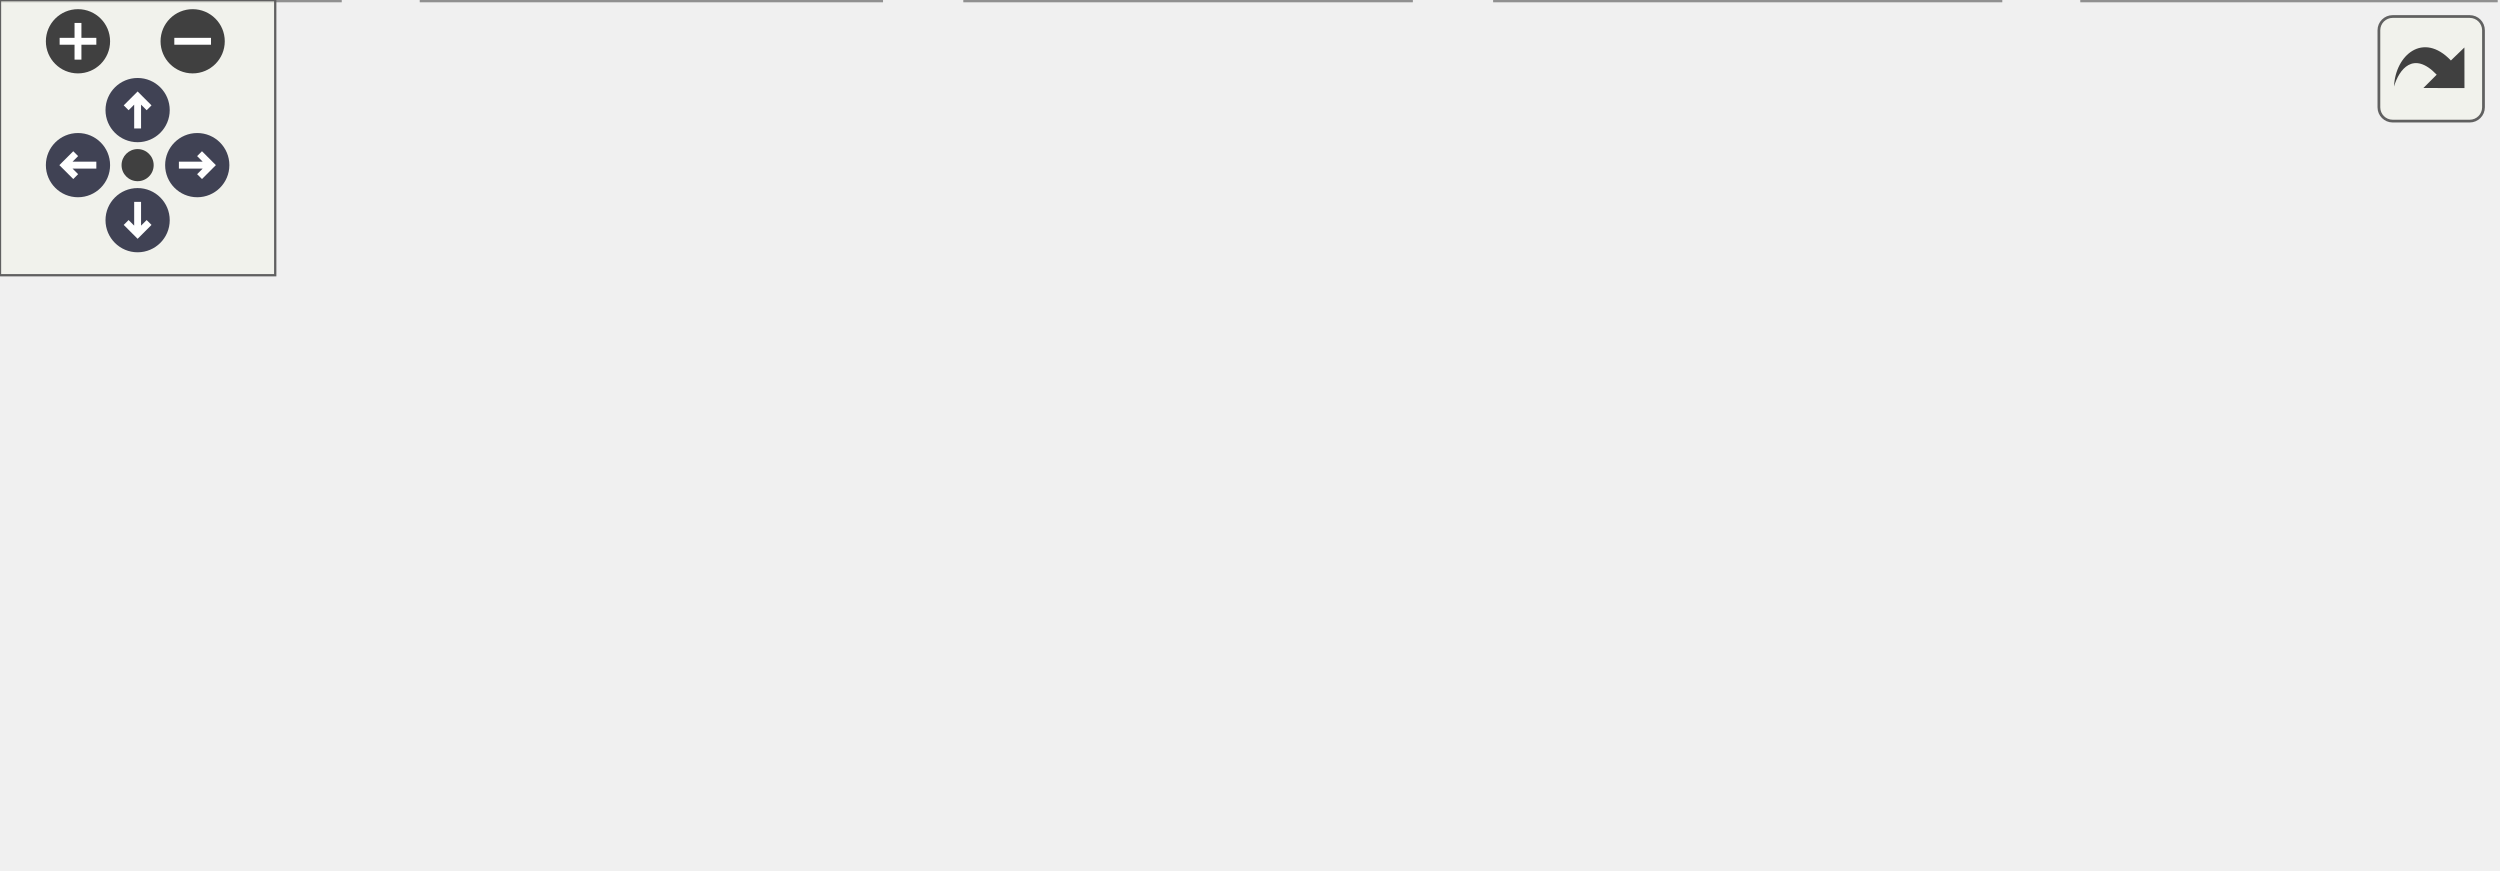
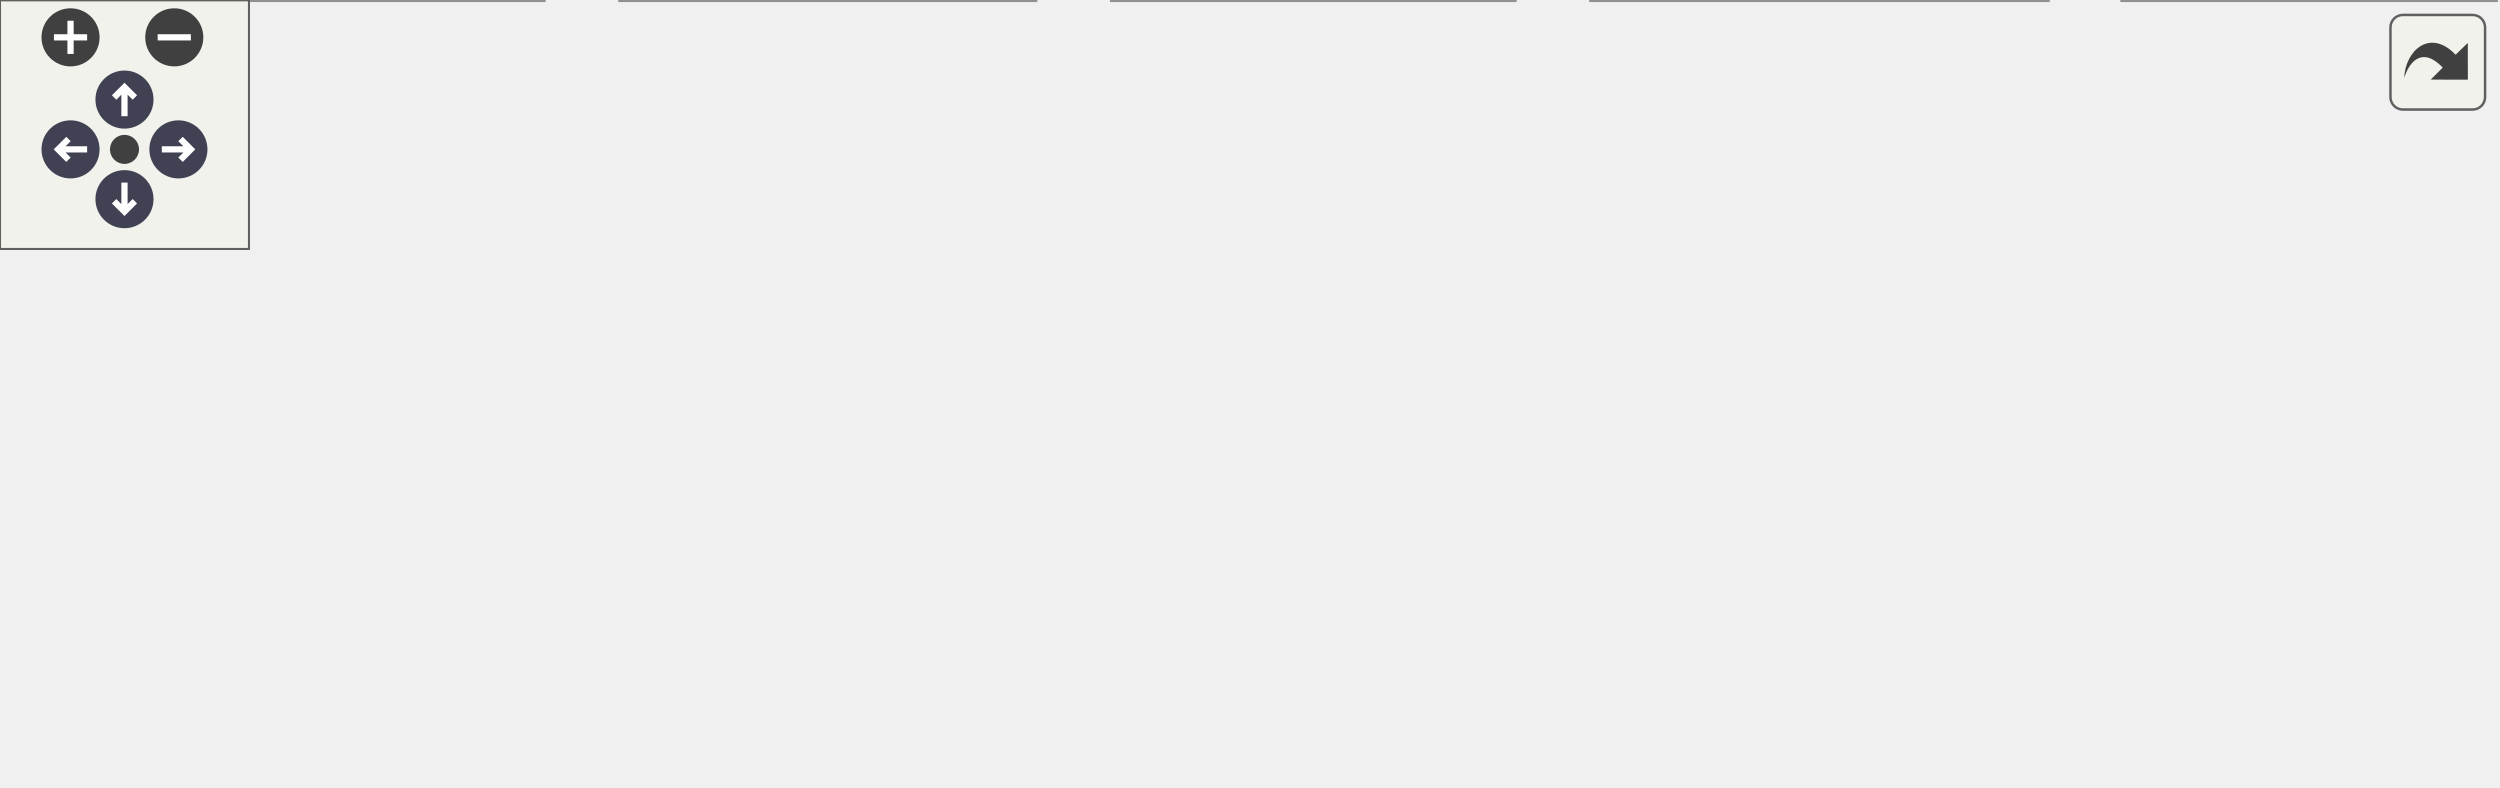
<svg xmlns="http://www.w3.org/2000/svg" xmlns:xlink="http://www.w3.org/1999/xlink" id="main" version="1.1" xml:space="preserve">
  <style type="text/css">
.node, .edge {opacity: 0.7;}
.node.selected, .edge.selected {opacity: 1;}
.edge:hover path { stroke: red; }
.edge:hover polygon { stroke: red; fill: red; }
</style>
  <defs>
    <circle id="rim" cx="0" cy="0" r="7" />
    <circle id="rim2" cx="0" cy="0" r="3.5" />
    <g id="zoomPlus">
      <use xlink:href="#rim" fill="#404040">
        <set attributeName="fill" to="#808080" begin="zoomplus.mouseover" end="zoomplus.mouseout" />
      </use>
      <path d="M-4,0h8M0,-4v8" fill="none" stroke="white" stroke-width="1.5" pointer-events="none" />
    </g>
    <g id="zoomMin">
      <use xlink:href="#rim" fill="#404040">
        <set attributeName="fill" to="#808080" begin="zoomminus.mouseover" end="zoomminus.mouseout" />
      </use>
      <path d="M-4,0h8" fill="none" stroke="white" stroke-width="1.5" pointer-events="none" />
    </g>
    <g id="arrowUp" transform="translate(30 24)">
      <use xlink:href="#rim" />
      <path pointer-events="none" fill="none" stroke="white" stroke-width="1.5" d="M0,-3.0v7 M-2.5,-0.5L0,-3.0L2.5,-0.5" />
    </g>
    <g id="arrowRight" transform="rotate(90) translate(36 -43)">
      <use xlink:href="#rim" />
      <path pointer-events="none" fill="none" stroke="white" stroke-width="1.5" d="M0,-3.0v7 M-2.5,-0.5L0,-3.0L2.5,-0.5" />
    </g>
    <g id="arrowDown" transform="rotate(180) translate(-30 -48)">
      <use xlink:href="#rim" />
      <path pointer-events="none" fill="none" stroke="white" stroke-width="1.5" d="M0,-3.0v7 M-2.5,-0.5L0,-3.0L2.5,-0.5" />
    </g>
    <g id="arrowLeft" transform="rotate(270) translate(-36 17)">
      <use xlink:href="#rim" />
      <path pointer-events="none" fill="none" stroke="white" stroke-width="1.5" d="M0,-3.0v7 M-2.5,-0.5L0,-3.0L2.5,-0.5" />
    </g>
    <g id="resetDef">
      <use xlink:href="#rim2" fill="#404040">
        <set attributeName="fill" to="#808080" begin="reset.mouseover" end="reset.mouseout" />
      </use>
    </g>
  </defs>
  <svg id="graph" class="graph">
    <g id="viewport">
      <g id="Node000001" class="node">
        <g id="a_Node000001">
          <a xlink:title=" ">
-             <polygon fill="#999999" stroke="#666666" points="249.5,-129 160.5,-129 160.5,-110 249.5,-110 249.5,-129" />
-             <text text-anchor="middle" x="205" y="-117" font-family="Helvetica,sans-Serif" font-size="10.00">unit-category.h</text>
+             <polygon fill="#999999" stroke="#666666" points="307,-129 218,-129 218,-110 307,-110 307,-129" />
+             <text text-anchor="middle" x="262.5" y="-117" font-family="Helvetica,sans-Serif" font-size="10.00">unit-category.h</text>
          </a>
        </g>
      </g>
      <g id="Node000002" class="node">
        <g id="a_Node000002">
          <a xlink:href="unit-category_8c.html" target="_top" xlink:title=" ">
-             <polygon fill="white" stroke="#666666" points="195.5,-74 106.5,-74 106.5,-55 195.5,-55 195.5,-74" />
-             <text text-anchor="middle" x="151" y="-62" font-family="Helvetica,sans-Serif" font-size="10.00">unit-category.c</text>
+             <polygon fill="white" stroke="#666666" points="253,-74 164,-74 164,-55 253,-55 253,-74" />
+             <text text-anchor="middle" x="208.5" y="-62" font-family="Helvetica,sans-Serif" font-size="10.00">unit-category.c</text>
          </a>
        </g>
      </g>
      <g id="edge1_Node000001_Node000002" class="edge">
        <g id="a_edge1_Node000001_Node000002">
          <a xlink:title=" ">
-             <path fill="none" stroke="#63b8ff" d="M188.72,-102.52C179.2,-93.18 167.56,-81.75 159.75,-74.09" />
-             <polygon fill="#63b8ff" stroke="#63b8ff" points="186.49,-105.24 196.08,-109.75 191.4,-100.25 186.49,-105.24" />
+             <path fill="none" stroke="#63b8ff" d="M246.22,-102.52C236.7,-93.18 225.06,-81.75 217.25,-74.09" />
+             <polygon fill="#63b8ff" stroke="#63b8ff" points="243.99,-105.24 253.58,-109.75 248.9,-100.25 243.99,-105.24" />
          </a>
        </g>
      </g>
      <g id="Node000003" class="node">
        <g id="a_Node000003">
          <a xlink:href="unit-manager_8h.html" target="_top" xlink:title=" ">
-             <polygon fill="white" stroke="#666666" points="304.5,-74 213.5,-74 213.5,-55 304.5,-55 304.5,-74" />
-             <text text-anchor="middle" x="259" y="-62" font-family="Helvetica,sans-Serif" font-size="10.00">unit-manager.h</text>
+             <polygon fill="white" stroke="#666666" points="362,-74 271,-74 271,-55 362,-55 362,-74" />
+             <text text-anchor="middle" x="316.5" y="-62" font-family="Helvetica,sans-Serif" font-size="10.00">unit-manager.h</text>
          </a>
        </g>
      </g>
      <g id="edge2_Node000001_Node000003" class="edge">
        <g id="a_edge2_Node000001_Node000003">
          <a xlink:title=" ">
-             <path fill="none" stroke="#63b8ff" d="M221.28,-102.52C230.8,-93.18 242.44,-81.75 250.25,-74.09" />
-             <polygon fill="#63b8ff" stroke="#63b8ff" points="218.6,-100.25 213.92,-109.75 223.51,-105.24 218.6,-100.25" />
+             <path fill="none" stroke="#63b8ff" d="M278.78,-102.52C288.3,-93.18 299.94,-81.75 307.75,-74.09" />
+             <polygon fill="#63b8ff" stroke="#63b8ff" points="276.1,-100.25 271.42,-109.75 281.01,-105.24 276.1,-100.25" />
          </a>
        </g>
      </g>
      <g id="Node000004" class="node">
        <g id="a_Node000004">
-           <a xlink:href="mate-calc_8c.html" target="_top" xlink:title=" ">
-             <polygon fill="white" stroke="#666666" points="74,-19 0,-19 0,0 74,0 74,-19" />
-             <text text-anchor="middle" x="37" y="-7" font-family="Helvetica,sans-Serif" font-size="10.00">mate-calc.c</text>
+           <a xlink:href="mate-calc-application_8c.html" target="_top" xlink:title=" ">
+             <polygon fill="white" stroke="#666666" points="131,-19 0,-19 0,0 131,0 131,-19" />
+             <text text-anchor="middle" x="65.5" y="-7" font-family="Helvetica,sans-Serif" font-size="10.00">mate-calc-application.c</text>
          </a>
        </g>
      </g>
      <g id="edge3_Node000003_Node000004" class="edge">
        <g id="a_edge3_Node000003_Node000004">
          <a xlink:title=" ">
-             <path fill="none" stroke="#63b8ff" d="M213.46,-52.63C171.87,-42.7 111.22,-28.22 72.95,-19.08" />
-             <polygon fill="#63b8ff" stroke="#63b8ff" points="212.79,-56.07 223.33,-54.98 214.42,-49.26 212.79,-56.07" />
+             <path fill="none" stroke="#63b8ff" d="M266.2,-52.88C219.15,-42.94 149.78,-28.3 106.14,-19.08" />
+             <polygon fill="#63b8ff" stroke="#63b8ff" points="265.67,-56.34 276.17,-54.98 267.11,-49.49 265.67,-56.34" />
          </a>
        </g>
      </g>
      <g id="Node000005" class="node">
        <g id="a_Node000005">
          <a xlink:href="math-converter_8c.html" target="_top" xlink:title=" ">
-             <polygon fill="white" stroke="#666666" points="192,-19 92,-19 92,0 192,0 192,-19" />
-             <text text-anchor="middle" x="142" y="-7" font-family="Helvetica,sans-Serif" font-size="10.00">math-converter.c</text>
+             <polygon fill="white" stroke="#666666" points="249.5,-19 149.5,-19 149.5,0 249.5,0 249.5,-19" />
+             <text text-anchor="middle" x="199.5" y="-7" font-family="Helvetica,sans-Serif" font-size="10.00">math-converter.c</text>
          </a>
        </g>
      </g>
      <g id="edge4_Node000003_Node000005" class="edge">
        <g id="a_edge4_Node000003_Node000005">
          <a xlink:title=" ">
-             <path fill="none" stroke="#63b8ff" d="M230.89,-50.77C209.31,-40.99 180.09,-27.75 161.14,-19.17" />
-             <polygon fill="#63b8ff" stroke="#63b8ff" points="229.65,-54.05 240.2,-54.98 232.54,-47.67 229.65,-54.05" />
+             <path fill="none" stroke="#63b8ff" d="M288.39,-50.77C266.81,-40.99 237.59,-27.75 218.64,-19.17" />
+             <polygon fill="#63b8ff" stroke="#63b8ff" points="287.15,-54.05 297.7,-54.98 290.04,-47.67 287.15,-54.05" />
          </a>
        </g>
      </g>
      <g id="Node000006" class="node">
        <g id="a_Node000006">
          <a xlink:href="math-equation_8c.html" target="_top" xlink:title=" ">
-             <polygon fill="white" stroke="#666666" points="307.5,-19 210.5,-19 210.5,0 307.5,0 307.5,-19" />
-             <text text-anchor="middle" x="259" y="-7" font-family="Helvetica,sans-Serif" font-size="10.00">math-equation.c</text>
+             <polygon fill="white" stroke="#666666" points="365,-19 268,-19 268,0 365,0 365,-19" />
+             <text text-anchor="middle" x="316.5" y="-7" font-family="Helvetica,sans-Serif" font-size="10.00">math-equation.c</text>
          </a>
        </g>
      </g>
      <g id="edge5_Node000003_Node000006" class="edge">
        <g id="a_edge5_Node000003_Node000006">
          <a xlink:title=" ">
-             <path fill="none" stroke="#63b8ff" d="M259,-44.66C259,-35.93 259,-25.99 259,-19.09" />
-             <polygon fill="#63b8ff" stroke="#63b8ff" points="255.5,-44.75 259,-54.75 262.5,-44.75 255.5,-44.75" />
+             <path fill="none" stroke="#63b8ff" d="M316.5,-44.66C316.5,-35.93 316.5,-25.99 316.5,-19.09" />
+             <polygon fill="#63b8ff" stroke="#63b8ff" points="313,-44.75 316.5,-54.75 320,-44.75 313,-44.75" />
          </a>
        </g>
      </g>
      <g id="Node000007" class="node">
        <g id="a_Node000007">
          <a xlink:href="test-mp-equation_8c.html" target="_top" xlink:title=" ">
-             <polygon fill="white" stroke="#666666" points="436,-19 326,-19 326,0 436,0 436,-19" />
-             <text text-anchor="middle" x="381" y="-7" font-family="Helvetica,sans-Serif" font-size="10.00">test-mp-equation.c</text>
+             <polygon fill="white" stroke="#666666" points="493.5,-19 383.5,-19 383.5,0 493.5,0 493.5,-19" />
+             <text text-anchor="middle" x="438.5" y="-7" font-family="Helvetica,sans-Serif" font-size="10.00">test-mp-equation.c</text>
          </a>
        </g>
      </g>
      <g id="edge6_Node000003_Node000007" class="edge">
        <g id="a_edge6_Node000003_Node000007">
          <a xlink:title=" ">
-             <path fill="none" stroke="#63b8ff" d="M288.01,-50.9C310.54,-41.11 341.2,-27.79 361.04,-19.17" />
-             <polygon fill="#63b8ff" stroke="#63b8ff" points="286.38,-47.79 278.6,-54.98 289.17,-54.21 286.38,-47.79" />
+             <path fill="none" stroke="#63b8ff" d="M345.51,-50.9C368.04,-41.11 398.7,-27.79 418.54,-19.17" />
+             <polygon fill="#63b8ff" stroke="#63b8ff" points="343.88,-47.79 336.1,-54.98 346.67,-54.21 343.88,-47.79" />
          </a>
        </g>
      </g>
      <g id="Node000008" class="node">
        <g id="a_Node000008">
          <a xlink:href="unit-manager_8c.html" target="_top" xlink:title=" ">
-             <polygon fill="white" stroke="#666666" points="544,-19 454,-19 454,0 544,0 544,-19" />
-             <text text-anchor="middle" x="499" y="-7" font-family="Helvetica,sans-Serif" font-size="10.00">unit-manager.c</text>
+             <polygon fill="white" stroke="#666666" points="601.5,-19 511.5,-19 511.5,0 601.5,0 601.5,-19" />
+             <text text-anchor="middle" x="556.5" y="-7" font-family="Helvetica,sans-Serif" font-size="10.00">unit-manager.c</text>
          </a>
        </g>
      </g>
      <g id="edge7_Node000003_Node000008" class="edge">
        <g id="a_edge7_Node000003_Node000008">
          <a xlink:title=" ">
-             <path fill="none" stroke="#63b8ff" d="M307.38,-52.82C352.36,-42.88 418.5,-28.28 460.14,-19.08" />
-             <polygon fill="#63b8ff" stroke="#63b8ff" points="306.57,-49.41 297.56,-54.98 308.08,-56.25 306.57,-49.41" />
+             <path fill="none" stroke="#63b8ff" d="M364.88,-52.82C409.86,-42.88 476,-28.28 517.64,-19.08" />
+             <polygon fill="#63b8ff" stroke="#63b8ff" points="364.07,-49.41 355.06,-54.98 365.58,-56.25 364.07,-49.41" />
          </a>
        </g>
      </g>
    </g>
  </svg>
  <g id="navigator" transform="translate(0 0)" fill="#404254">
    <rect fill="#f2f5e9" fill-opacity="0.5" stroke="#606060" stroke-width=".5" x="0" y="0" width="60" height="60" />
    <use id="zoomplus" xlink:href="#zoomPlus" x="17" y="9" />
    <use id="zoomminus" xlink:href="#zoomMin" x="42" y="9" />
    <use id="reset" xlink:href="#resetDef" x="30" y="36" />
    <use id="arrowup" xlink:href="#arrowUp" x="0" y="0" />
    <use id="arrowright" xlink:href="#arrowRight" x="0" y="0" />
    <use id="arrowdown" xlink:href="#arrowDown" x="0" y="0" />
    <use id="arrowleft" xlink:href="#arrowLeft" x="0" y="0" />
  </g>
  <svg viewBox="0 0 15 15" width="100%" height="30px" preserveAspectRatio="xMaxYMin meet">
    <g id="arrow_out" transform="scale(0.3 0.3)">
      <a xlink:href="unit-category_8h__dep__incl_org.svg" target="_base">
        <rect id="button" ry="5" rx="5" y="6" x="6" height="38" width="38" fill="#f2f5e9" fill-opacity="0.5" stroke="#606060" stroke-width="1.0" />
        <path id="arrow" d="M 11.5,31.437 C 11.94,20.098 22.043,11.323 32.159,21.979 L 37.069,17.246 C 37.069,17.246 37.088,32 37.088,32 L 22.16,31.978 C 22.16,31.978 26.998,27.14 26.998,27.14 C 18.529,18.264 13.292,25.23 11.5,31.437 z" style="fill:#404040;" />
      </a>
    </g>
  </svg>
  <style type="text/css">

[data-mouse-over-selected='false'] { opacity: 0.7; }
[data-mouse-over-selected='true']  { opacity: 1.0; }

</style>
</svg>
